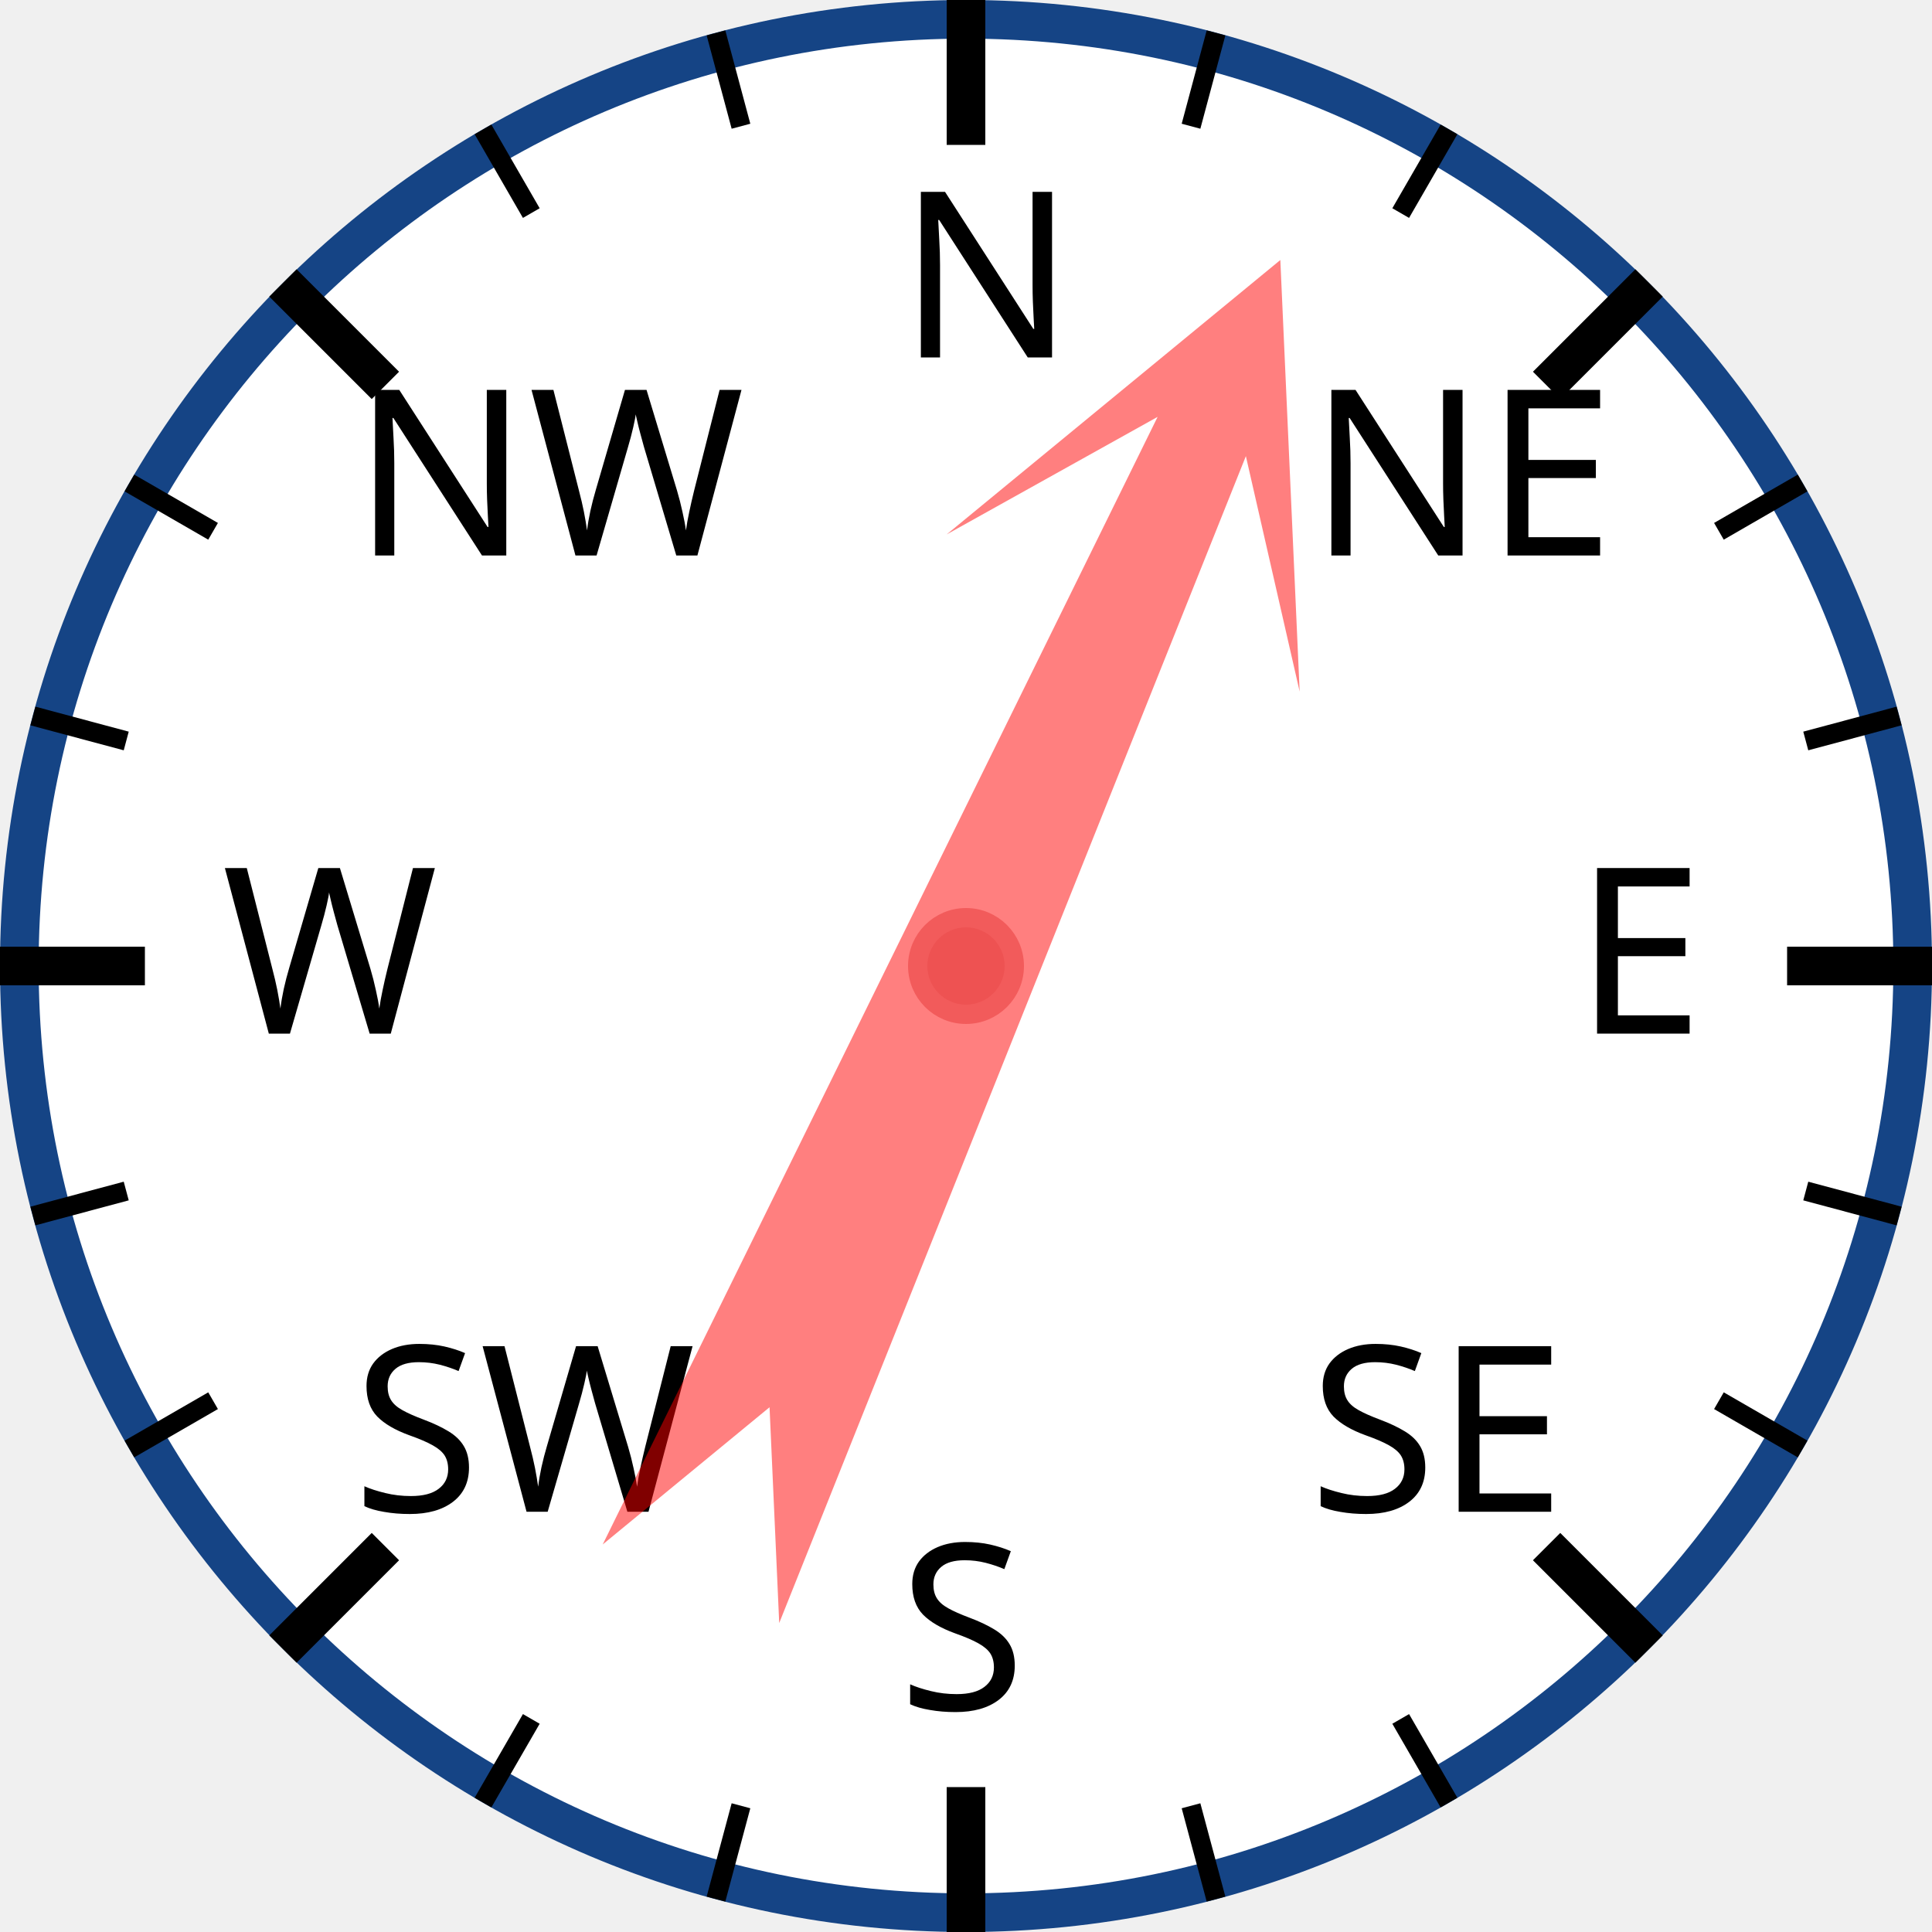
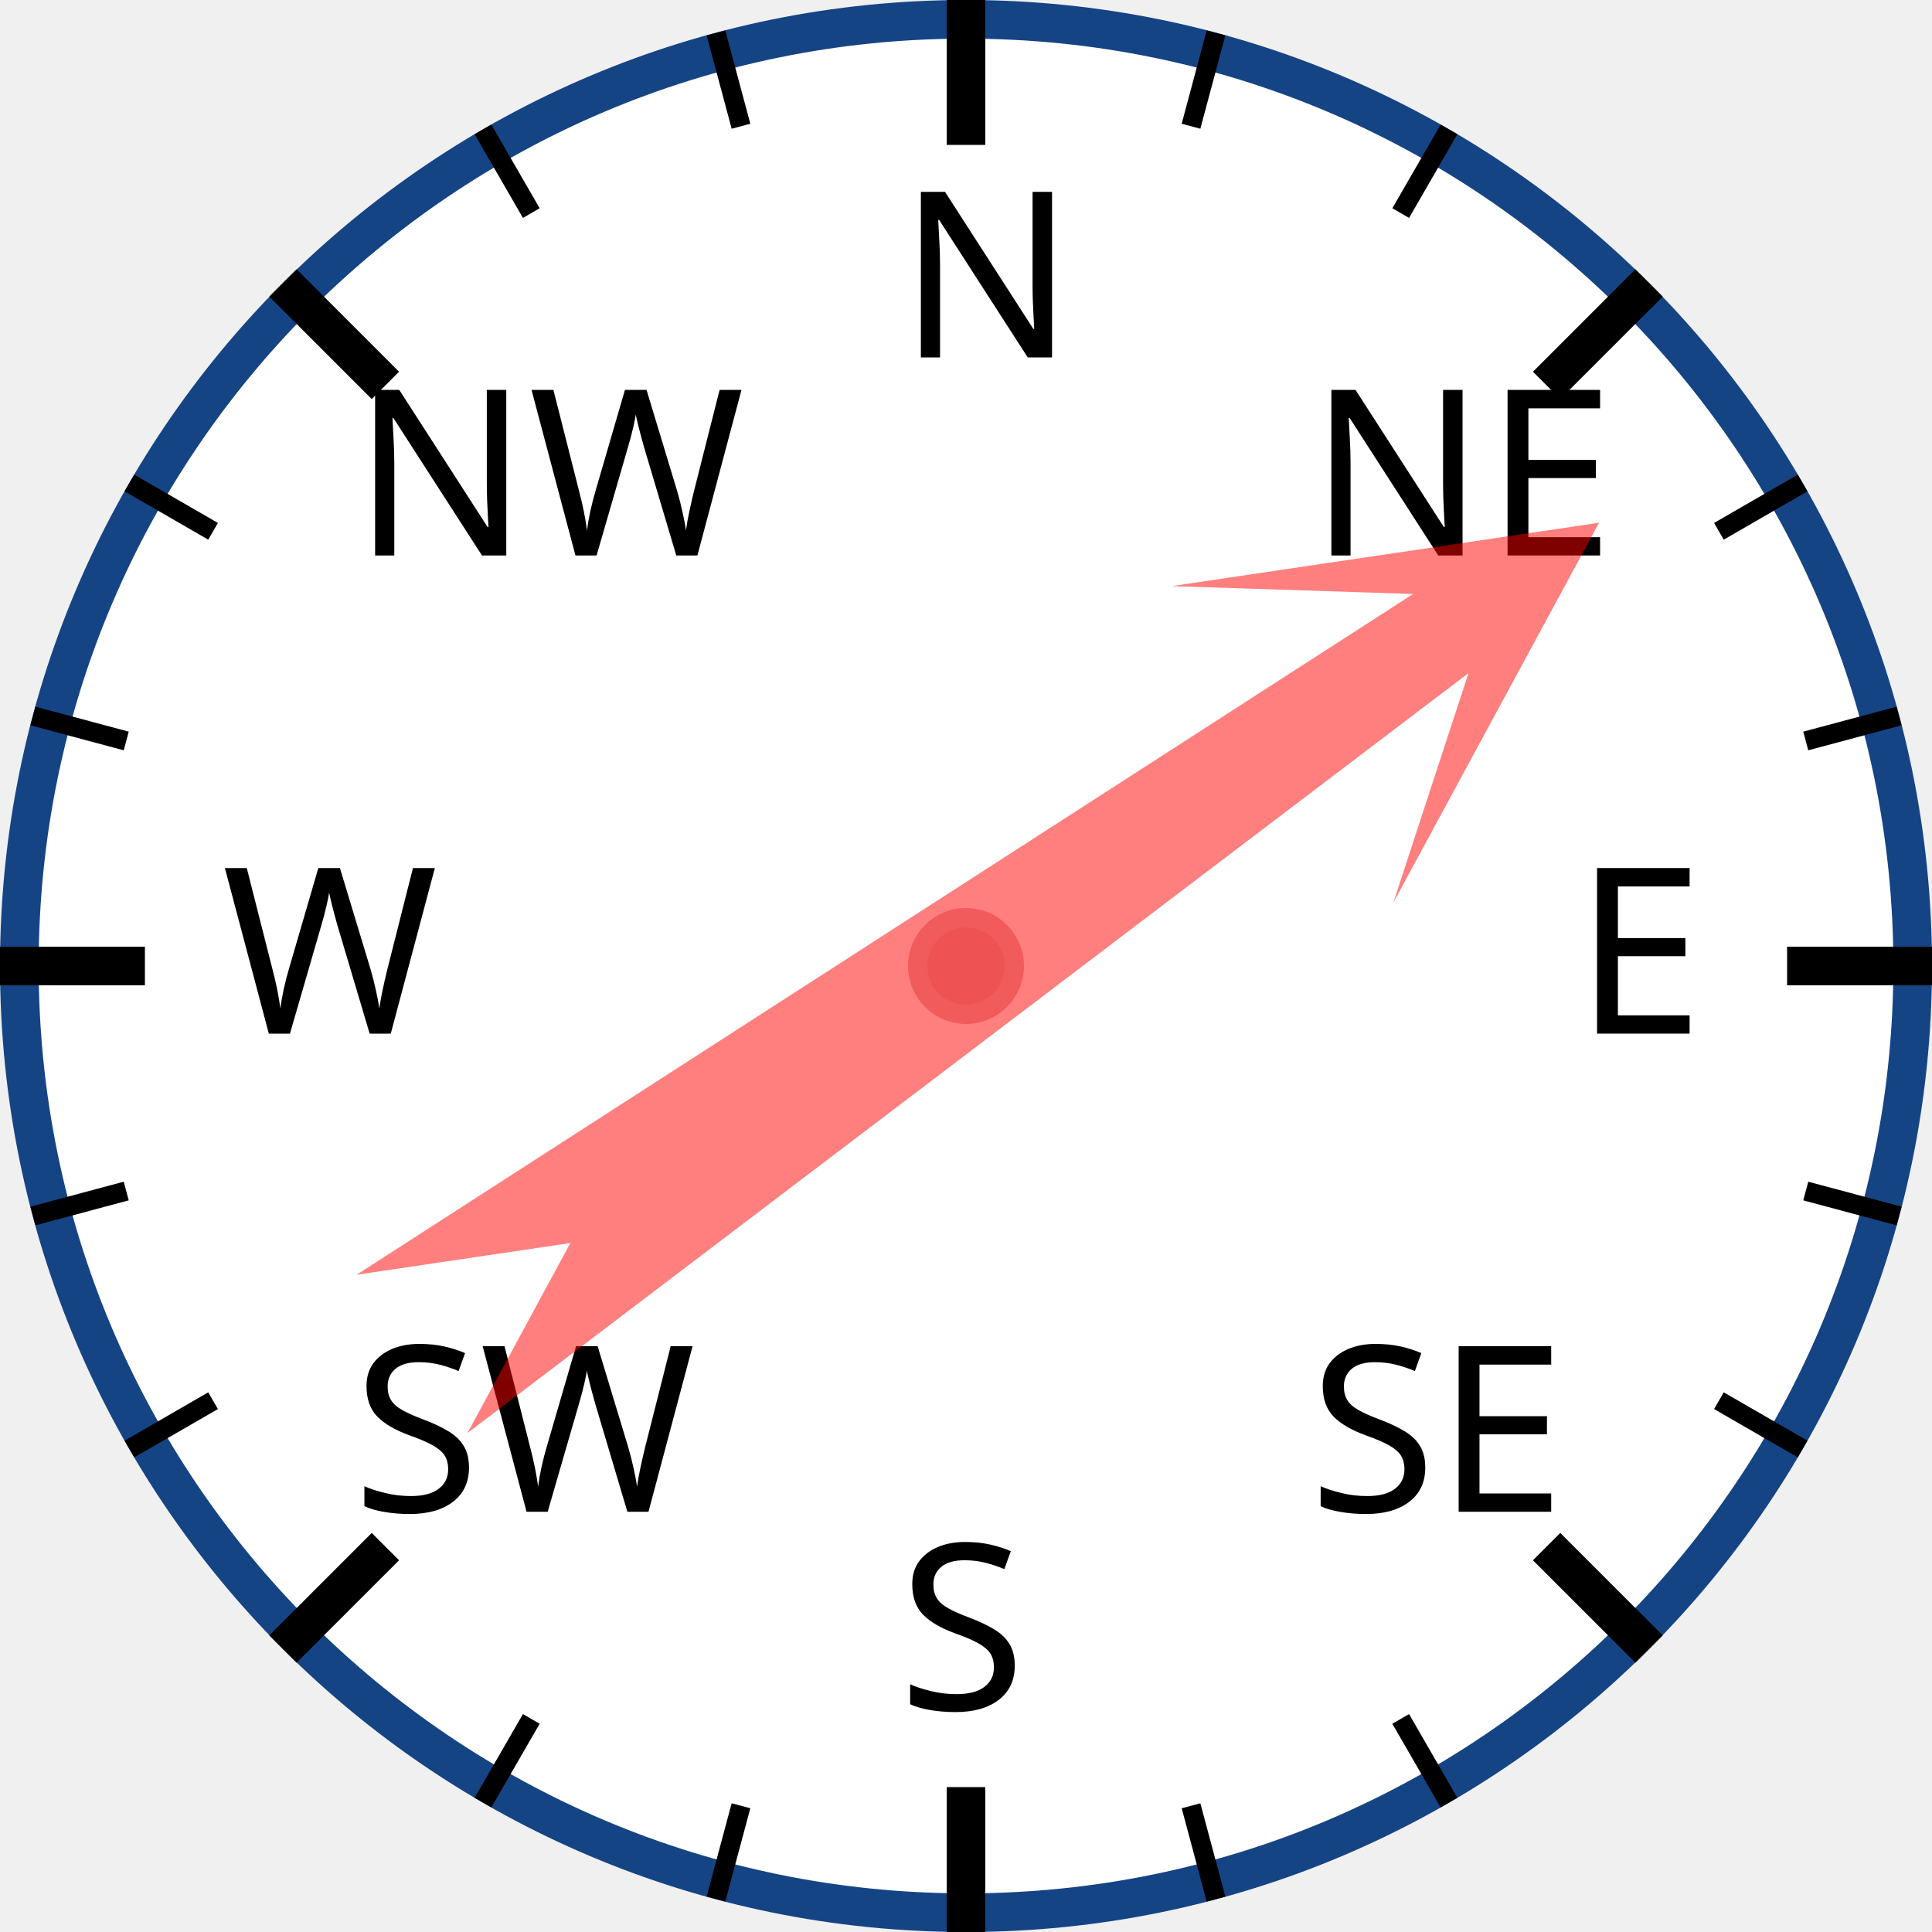
<svg xmlns="http://www.w3.org/2000/svg" width="120px" height="120px" viewBox="0 0 200 200">
  <circle cx="100" cy="100" r="98" style="fill: white; stroke: #154485; stroke-width: 4;" />
  <text x="93.0" y="37.0" style="font-family: sans-serif; font-size: 18pt;">N</text>
  <line x1="100.0" y1="0.0" x2="100.0" y2="15.0" style="stroke: black; stroke-width: 4;" />
  <line x1="74.118" y1="3.407" x2="76.706" y2="13.067" style="stroke: black; stroke-width: 2;" />
  <line x1="50" y1="13.397" x2="55" y2="22.058" style="stroke: black; stroke-width: 2;" />
  <text x="36.503" y="57.503" style="font-family: sans-serif; font-size: 18pt;">NW</text>
  <line x1="29.289" y1="29.289" x2="39.896" y2="39.896" style="stroke: black; stroke-width: 4;" />
  <line x1="13.397" y1="50" x2="22.058" y2="55" style="stroke: black; stroke-width: 2;" />
  <line x1="3.407" y1="74.118" x2="13.067" y2="76.706" style="stroke: black; stroke-width: 2;" />
  <text x="23.0" y="107.0" style="font-family: sans-serif; font-size: 18pt;">W</text>
  <line x1="0.0" y1="100.0" x2="15.0" y2="100.0" style="stroke: black; stroke-width: 4;" />
  <line x1="3.407" y1="125.882" x2="13.067" y2="123.294" style="stroke: black; stroke-width: 2;" />
  <line x1="13.397" y1="150" x2="22.058" y2="145" style="stroke: black; stroke-width: 2;" />
  <text x="36.503" y="156.497" style="font-family: sans-serif; font-size: 18pt;">SW</text>
  <line x1="29.289" y1="170.711" x2="39.896" y2="160.104" style="stroke: black; stroke-width: 4;" />
  <line x1="50" y1="186.603" x2="55" y2="177.942" style="stroke: black; stroke-width: 2;" />
  <line x1="74.118" y1="196.593" x2="76.706" y2="186.933" style="stroke: black; stroke-width: 2;" />
  <text x="93" y="177.0" style="font-family: sans-serif; font-size: 18pt;">S</text>
  <line x1="100" y1="200.0" x2="100" y2="185.0" style="stroke: black; stroke-width: 4;" />
  <line x1="125.882" y1="196.593" x2="123.294" y2="186.933" style="stroke: black; stroke-width: 2;" />
  <line x1="150.0" y1="186.603" x2="145.0" y2="177.942" style="stroke: black; stroke-width: 2;" />
  <text x="135.497" y="156.497" style="font-family: sans-serif; font-size: 18pt;">SE</text>
  <line x1="170.711" y1="170.711" x2="160.104" y2="160.104" style="stroke: black; stroke-width: 4;" />
  <line x1="186.603" y1="150" x2="177.942" y2="145" style="stroke: black; stroke-width: 2;" />
  <line x1="196.593" y1="125.882" x2="186.933" y2="123.294" style="stroke: black; stroke-width: 2;" />
  <text x="163.0" y="107" style="font-family: sans-serif; font-size: 18pt;">E</text>
  <line x1="200.0" y1="100" x2="185.0" y2="100" style="stroke: black; stroke-width: 4;" />
  <line x1="196.593" y1="74.118" x2="186.933" y2="76.706" style="stroke: black; stroke-width: 2;" />
  <line x1="186.603" y1="50" x2="177.942" y2="55" style="stroke: black; stroke-width: 2;" />
  <text x="135.497" y="57.503" style="font-family: sans-serif; font-size: 18pt;">NE</text>
  <line x1="170.711" y1="29.289" x2="160.104" y2="39.896" style="stroke: black; stroke-width: 4;" />
  <line x1="150" y1="13.397" x2="145" y2="22.058" style="stroke: black; stroke-width: 2;" />
  <line x1="125.882" y1="3.407" x2="123.294" y2="13.067" style="stroke: black; stroke-width: 2;" />
-   <polygon points="100 20 120 60 105 40 110 170 100 150 90 170 95 40 80 60" style="fill: red; fill-opacity: 0.5;" transform="rotate(24,100,100)" />
+   <polygon points="100 20 120 60 105 40 110 170 100 150 90 170 95 40 80 60" style="fill: red; fill-opacity: 0.5;" transform="rotate(55,100,100)" />
  <circle cx="100" cy="100" r="5" style="fill: #EE5252; stroke: #F25B5B; stroke-width: 2;" />
</svg>
